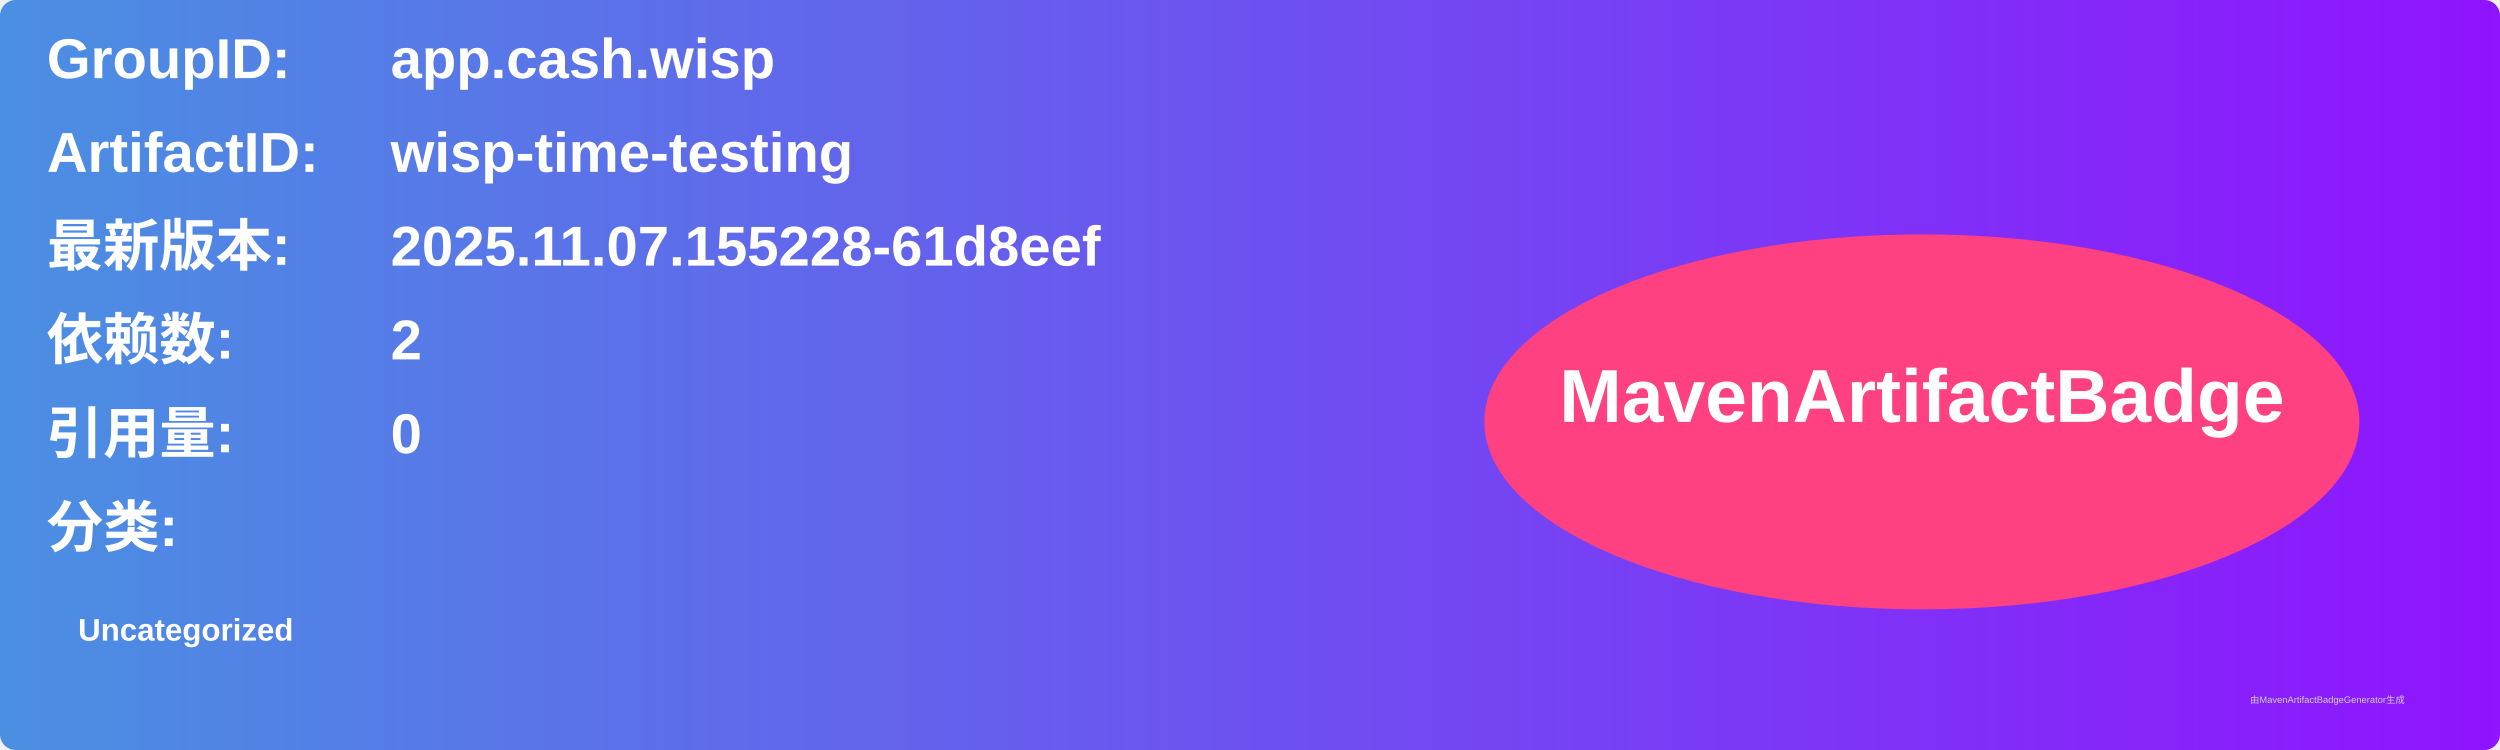
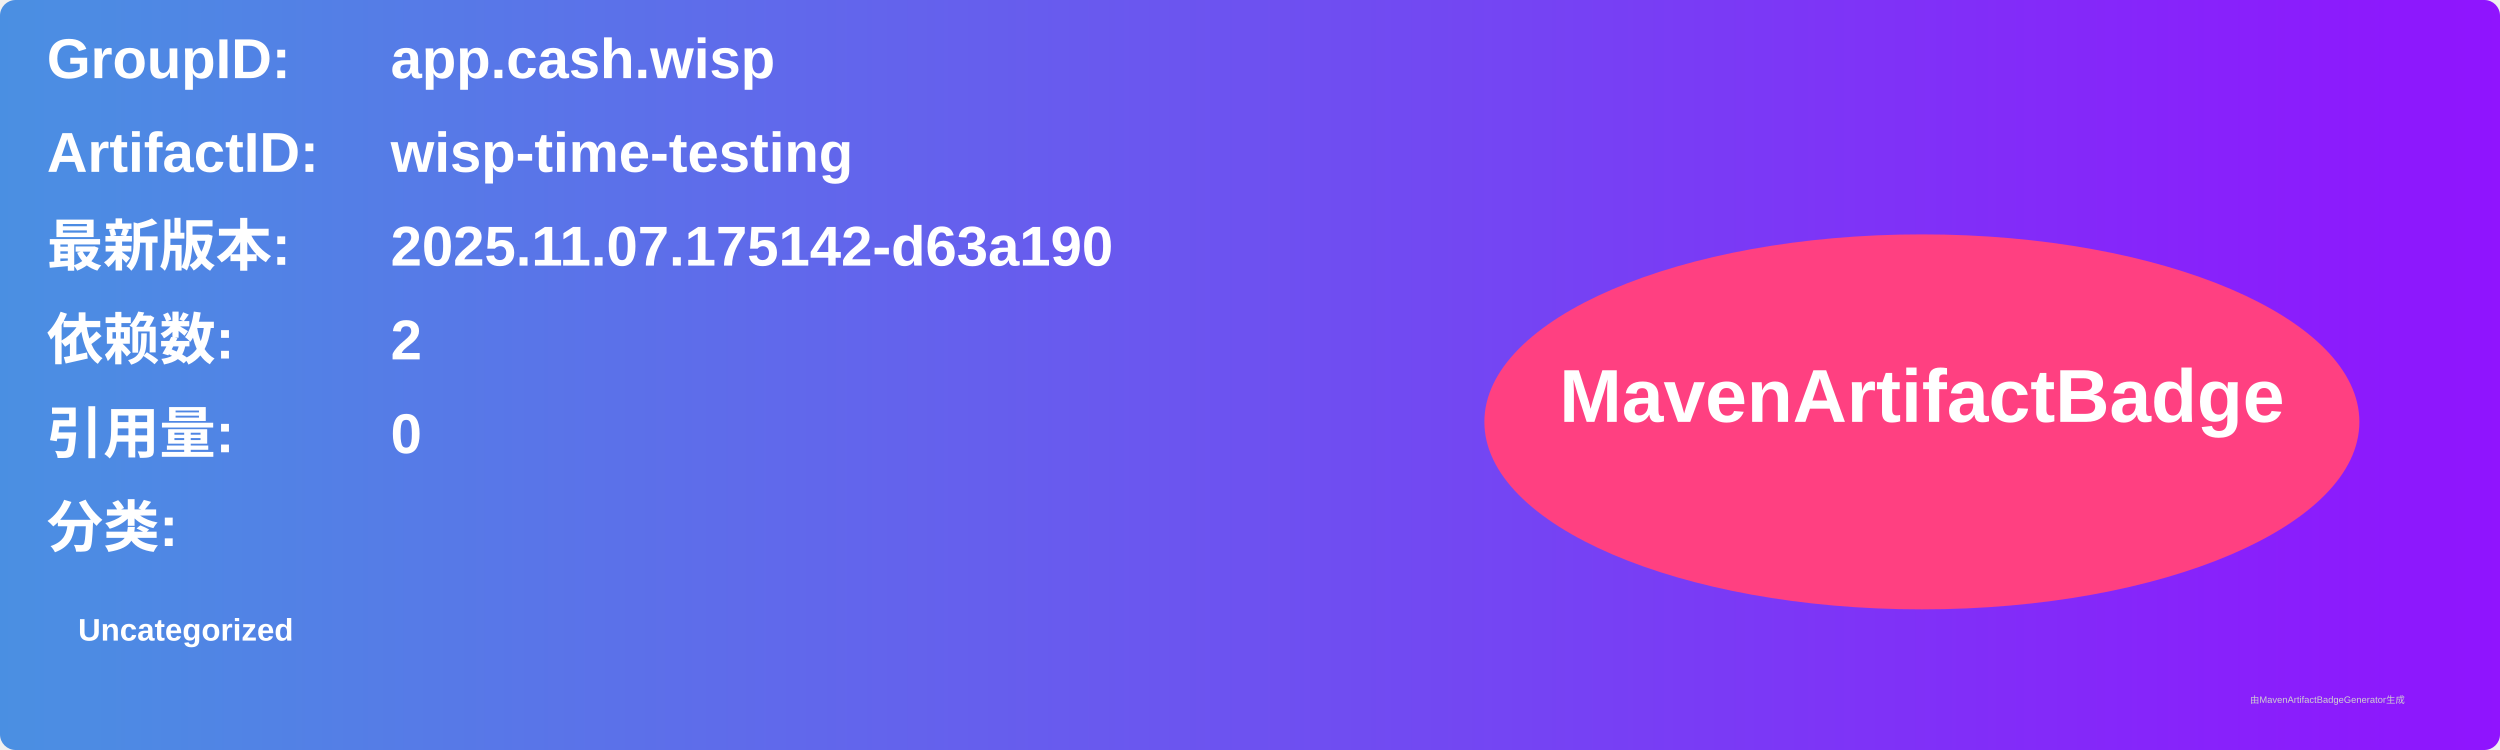
<svg xmlns="http://www.w3.org/2000/svg" width="800" height="240" viewBox="0 0 800 240">
  <linearGradient id="grad" x1="0%" y1="0%" x2="100%" y2="0%">
    <stop offset="0%" stop-color="#4a90e2" />
    <stop offset="100%" stop-color="#9013fe" />
  </linearGradient>
  <rect width="100%" height="100%" rx="5" ry="5" fill="url(#grad)" />
  <g transform="translate(15, 15)">
    <text x="0" y="10" font-family="Arial" font-size="18" fill="white" font-weight="bold" width="260">GroupID:</text>
    <text x="110" y="10" font-family="Arial" font-size="18" fill="white" font-weight="bold" width="460">app.cash.wisp</text>
    <text x="0" y="40" font-family="Arial" font-size="18" fill="white" font-weight="bold" width="260">ArtifactID:</text>
    <text x="110" y="40" font-family="Arial" font-size="18" fill="white" font-weight="bold" width="460">wisp-time-testing</text>
    <text x="0" y="70" font-family="Arial" font-size="18" fill="white" font-weight="bold">最新版本:</text>
    <text x="110" y="70" font-family="Arial" font-size="18" fill="white" font-weight="bold">
-       <tspan font-weight="bold">2025.11.07.155228-61d8eef</tspan>
+       <tspan font-weight="bold">2025.11.07.175142-d63a190</tspan>
    </text>
    <text x="0" y="100" font-family="Arial" font-size="18" fill="white" font-weight="bold">依赖数: </text>
    <text x="110" y="100" font-family="Arial" font-size="18" fill="white">
      <tspan font-weight="bold">2</tspan>
    </text>
    <text x="0" y="130" font-family="Arial" font-size="18" fill="white" font-weight="bold">引用量: </text>
    <text x="110" y="130" font-family="Arial" font-size="18" fill="white">
      <tspan font-weight="bold">0</tspan>
    </text>
    <text x="0" y="160" font-family="Arial" font-size="18" fill="white" font-weight="bold">分类:</text>
    <text x="10" y="190" font-family="Arial" font-size="10" fill="white">
      <tspan font-weight="bold">Uncategorized</tspan>
    </text>
    <ellipse cx="600" cy="120" rx="140" ry="60" fill="#ff4081" />
    <text x="600" y="120" text-anchor="middle" font-family="Arial" font-size="24" fill="white" font-weight="bold">MavenArtifactBadge</text>
  </g>
  <text x="720" y="225" font-family="Arial" font-size="3" fill="#d0d0d0">由MavenArtifactBadgeGenerator生成</text>
</svg>
